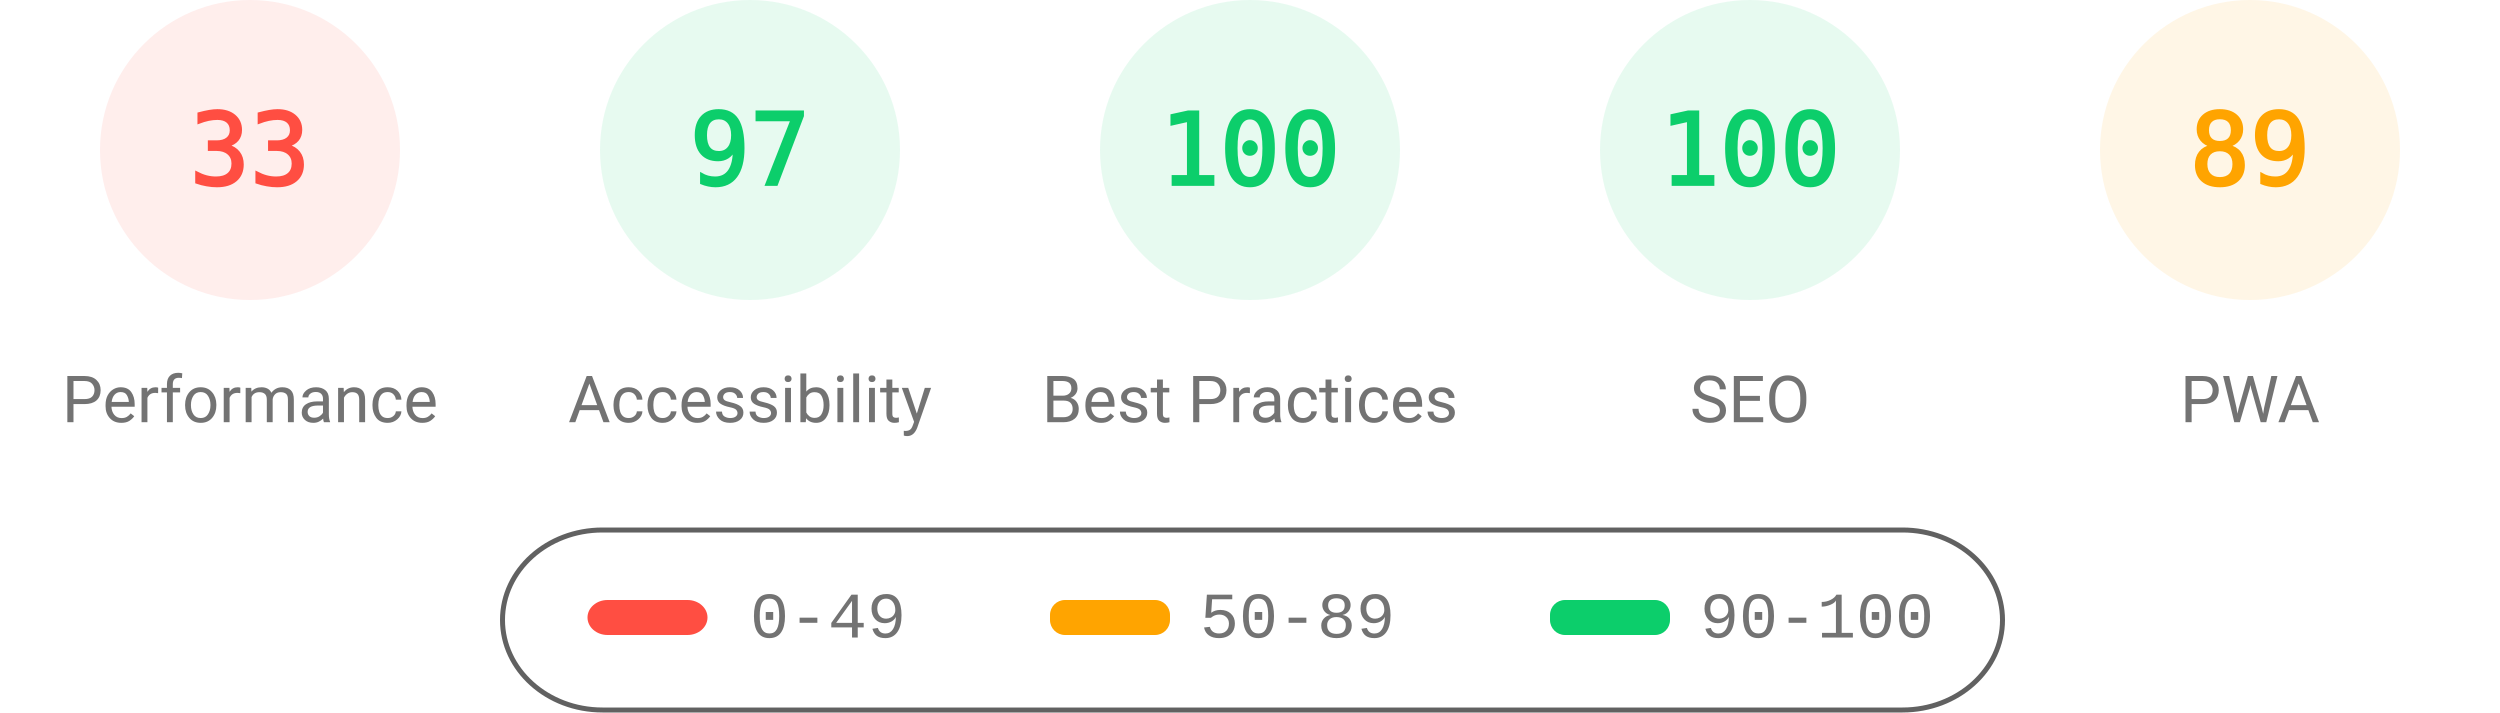
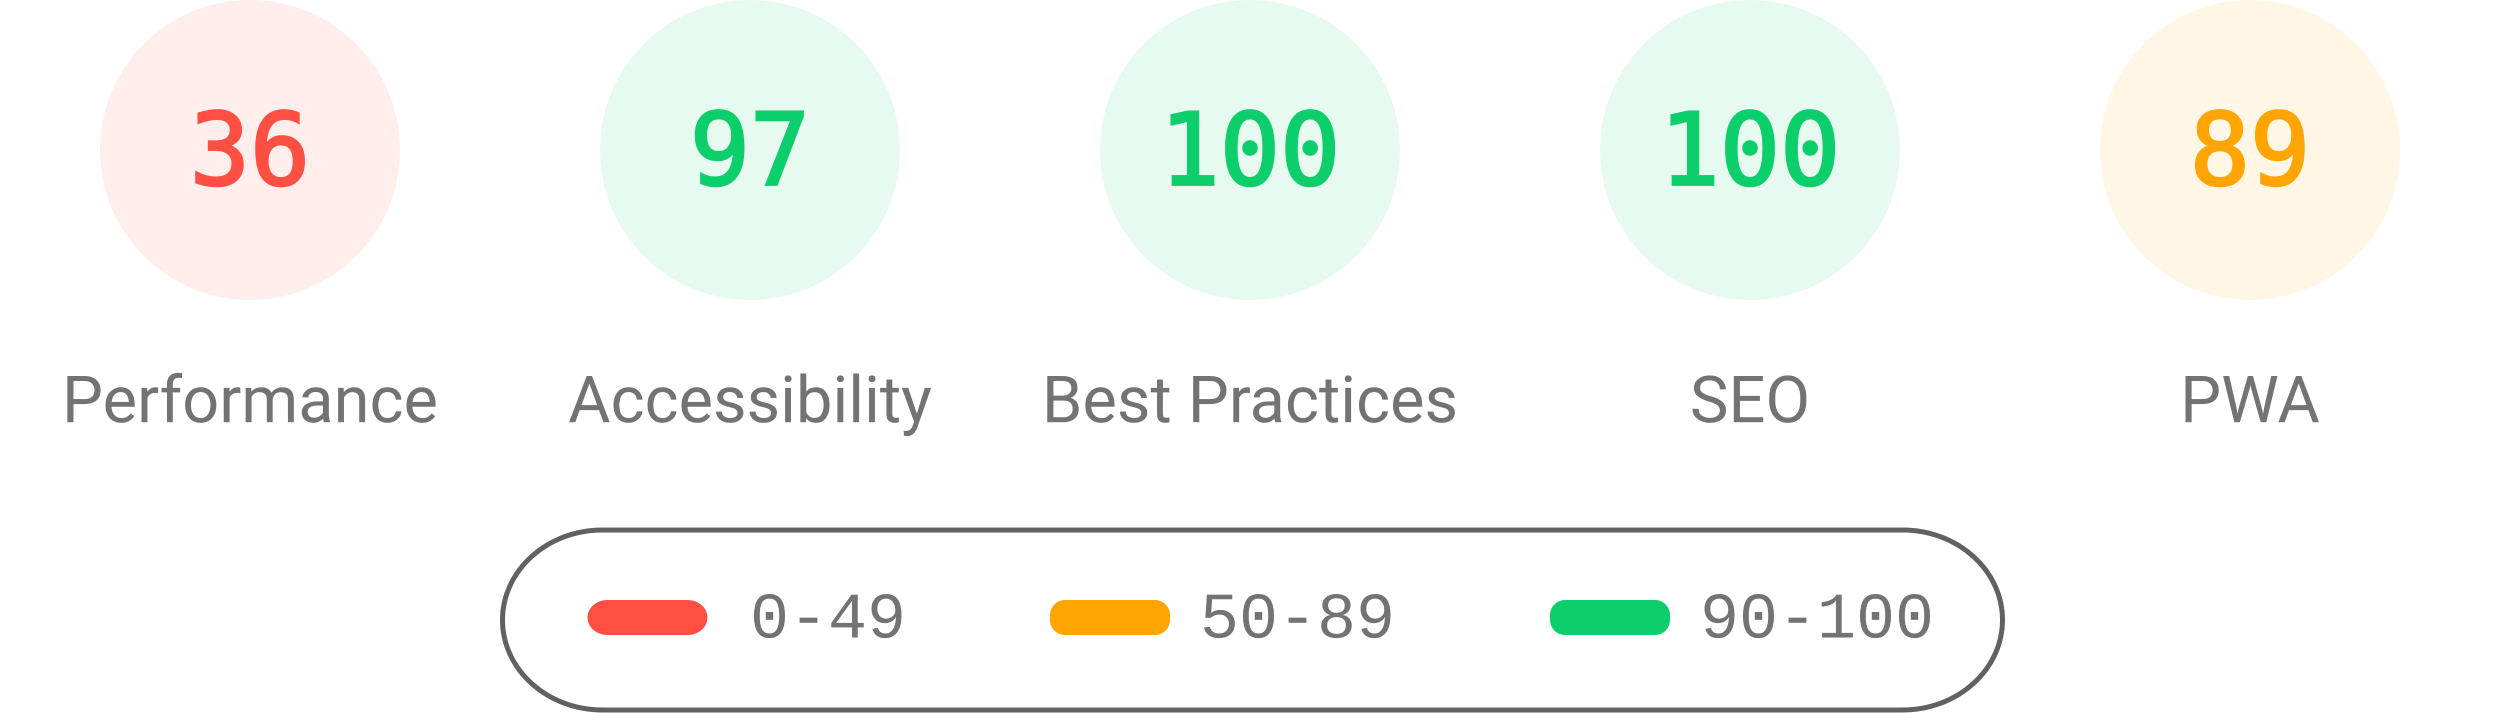
<svg xmlns="http://www.w3.org/2000/svg" fill="none" width="1000" height="285">
  <style>.gauge-base{opacity:.1}.gauge-arc{fill:none;animation-delay:250ms;stroke-linecap:round;transform:rotate(-90deg);transform-origin:100px 60px;animation:load-gauge 1s ease forwards}.guage-text{font-size:40px;font-family:monospace;text-align:center}.guage-red{color:#ff4e42;fill:#ff4e42;stroke:#ff4e42}.guage-orange{color:#ffa400;fill:#ffa400;stroke:#ffa400}.guage-green{color:#0cce6b;fill:#0cce6b;stroke:#0cce6b}.guage-undefined{color:#5c5c5c;fill:#5c5c5c;stroke:#5c5c5c}.guage-title{color:#737373;fill:#737373;stroke:none;font-size:26px;line-height:26px;font-family:Roboto,Halvetica,Arial,sans-serif}@keyframes load-gauge{from{stroke-dasharray:0 352.858}}</style>
  <svg class="guage-div guage-perf guage-red" viewBox="0 0 200 200" width="200" height="200">
    <circle class="gauge-base" r="56" cx="100" cy="60" stroke-width="8" />
-     <circle class="gauge-arc guage-arc-1" r="56" cx="100" cy="60" stroke-width="8" style="stroke-dasharray:116.113,351.858" />
-     <text class="guage-text" x="100" y="60" alignment-baseline="central" dominant-baseline="central" text-anchor="middle">33</text>
+     <circle class="gauge-arc guage-arc-1" r="56" cx="100" cy="60" stroke-width="8" style="stroke-dasharray:126.669,351.858" />
+     <text class="guage-text" x="100" y="60" alignment-baseline="central" dominant-baseline="central" text-anchor="middle">36</text>
    <text class="guage-title" x="100" y="160" alignment-baseline="central" dominant-baseline="central" text-anchor="middle">Performance</text>
  </svg>
  <svg class="guage-div guage-acc guage-green" viewBox="0 0 200 200" width="200" height="200" x="200">
    <circle class="gauge-base" r="56" cx="100" cy="60" stroke-width="8" />
    <circle class="gauge-arc guage-arc-2" r="56" cx="100" cy="60" stroke-width="8" style="stroke-dasharray:341.302,351.858" />
    <text class="guage-text" x="100" y="60" alignment-baseline="central" dominant-baseline="central" text-anchor="middle">97</text>
    <text class="guage-title" x="100" y="160" alignment-baseline="central" dominant-baseline="central" text-anchor="middle">Accessibility</text>
  </svg>
  <svg class="guage-div guage-best guage-green" viewBox="0 0 200 200" width="200" height="200" x="400">
    <circle class="gauge-base" r="56" cx="100" cy="60" stroke-width="8" />
    <circle class="gauge-arc guage-arc-3" r="56" cx="100" cy="60" stroke-width="8" style="stroke-dasharray:351.858,351.858" />
    <text class="guage-text" x="100" y="60" alignment-baseline="central" dominant-baseline="central" text-anchor="middle">100</text>
    <text class="guage-title" x="100" y="160" alignment-baseline="central" dominant-baseline="central" text-anchor="middle">Best Practices</text>
  </svg>
  <svg class="guage-div guage-seo guage-green" viewBox="0 0 200 200" width="200" height="200" x="600">
    <circle class="gauge-base" r="56" cx="100" cy="60" stroke-width="8" />
    <circle class="gauge-arc guage-arc-4" r="56" cx="100" cy="60" stroke-width="8" style="stroke-dasharray:351.858,351.858" />
    <text class="guage-text" x="100" y="60" alignment-baseline="central" dominant-baseline="central" text-anchor="middle">100</text>
    <text class="guage-title" x="100" y="160" alignment-baseline="central" dominant-baseline="central" text-anchor="middle">SEO</text>
  </svg>
  <svg class="guage-div guage-pwa guage-orange" viewBox="0 0 200 200" width="200" height="200" x="800">
    <circle class="gauge-base" r="56" cx="100" cy="60" stroke-width="8" />
    <circle class="gauge-arc guage-arc-4" r="56" cx="100" cy="60" stroke-width="8" style="stroke-dasharray:313.154,351.858" />
    <text class="guage-text" x="100" y="60" alignment-baseline="central" dominant-baseline="central" text-anchor="middle">89</text>
    <text class="guage-title" x="100" y="160" alignment-baseline="central" dominant-baseline="central" text-anchor="middle">PWA</text>
  </svg>
  <svg width="604" height="76" x="200" y="210">
    <path fill="none" id="canvas_background" d="M-1-1h604v80H-1z" />
    <rect fill-opacity="0" stroke="#616161" stroke-width="2" rx="40" id="svg_2" height="72" width="600" y="2" x="1" fill="#000" />
    <rect stroke="#000" rx="8" id="svg_3" height="14" width="48" y="30" x="35" stroke-opacity="null" stroke-width="0" fill="#ff4e42" />
    <rect stroke="#000" rx="6" id="svg_4" height="14" width="48" y="30" x="220" stroke-opacity="null" stroke-width="0" fill="#ffa400" />
    <rect stroke="#000" rx="6" id="svg_5" height="14" width="48" y="30" x="420" stroke-opacity="null" stroke-width="0" fill="#0cce6b" />
    <text xml:space="preserve" text-anchor="start" font-family="'Courier New', Courier, monospace" font-size="26" id="svg_6" y="45" x="100" stroke-opacity="null" stroke-width="0" stroke="#000" fill="#737373">0-49</text>
    <text xml:space="preserve" text-anchor="start" font-family="'Courier New', Courier, monospace" font-size="26" id="svg_7" y="45" x="280" stroke-opacity="null" stroke-width="0" stroke="#000" fill="#737373">50-89</text>
    <text xml:space="preserve" text-anchor="start" font-family="'Courier New', Courier, monospace" font-size="26" id="svg_8" y="45" x="480" stroke-opacity="null" stroke-width="0" stroke="#000" fill="#737373">90-100</text>
  </svg>
</svg>
